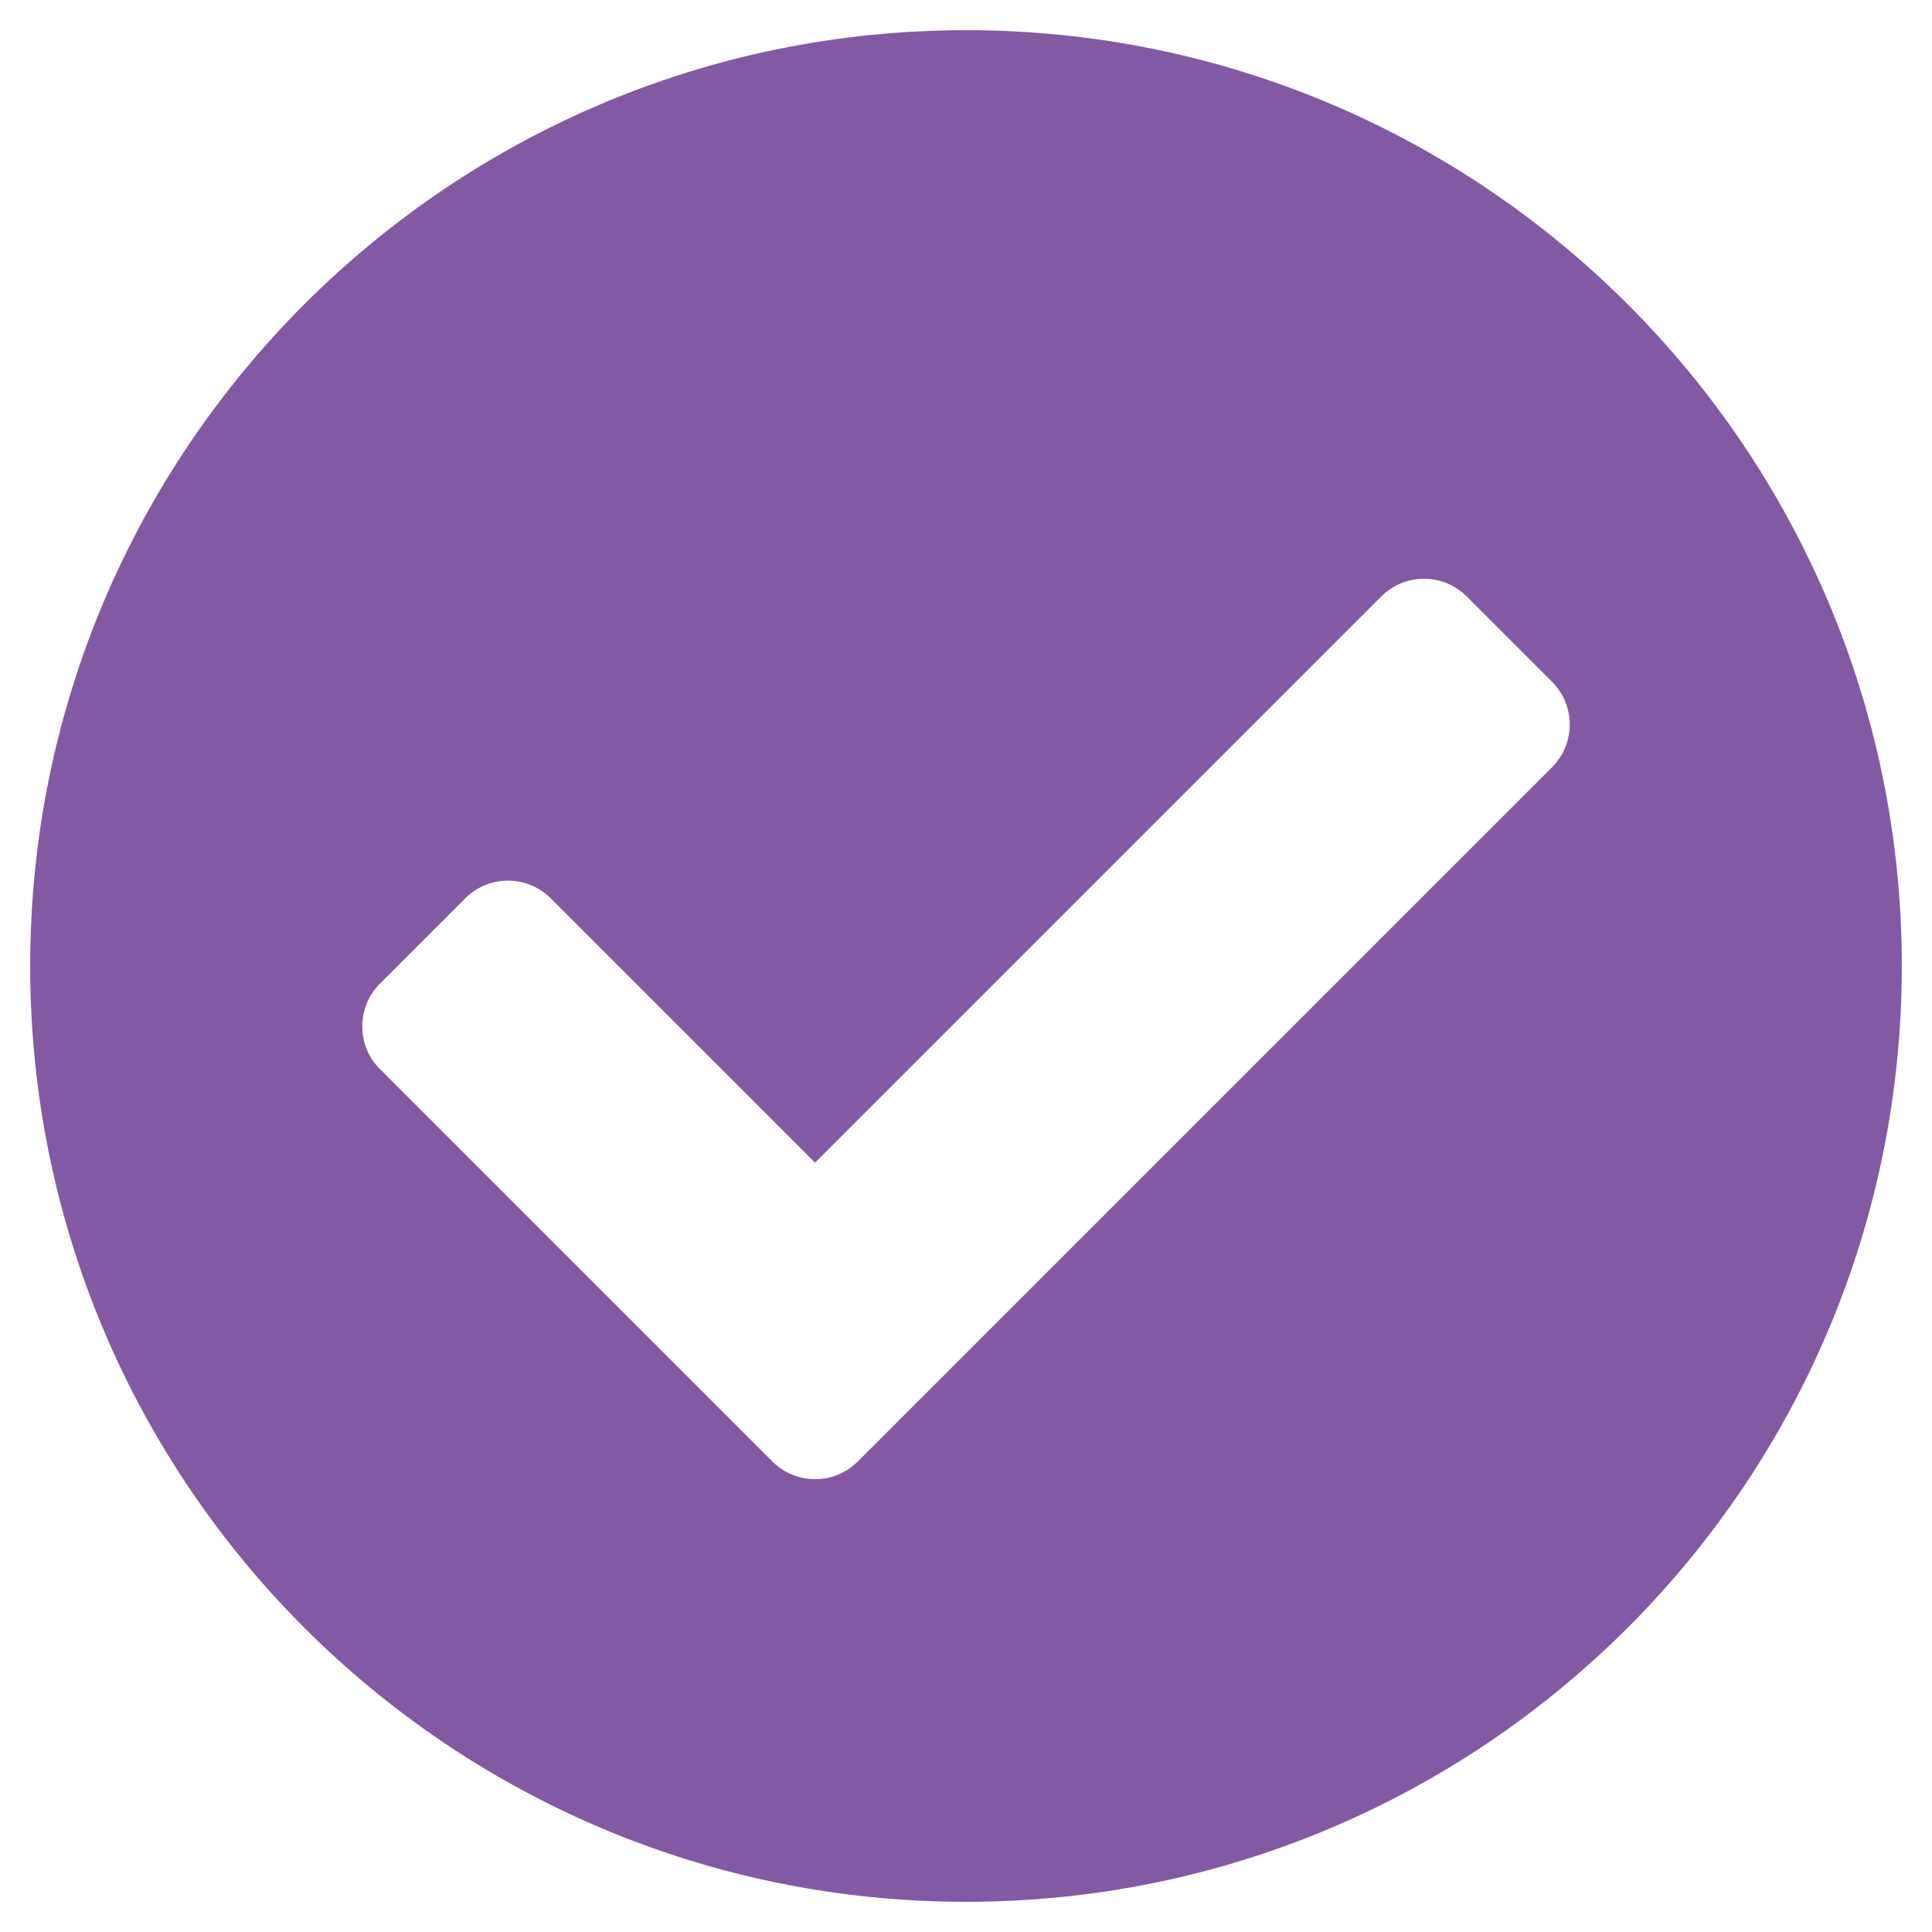
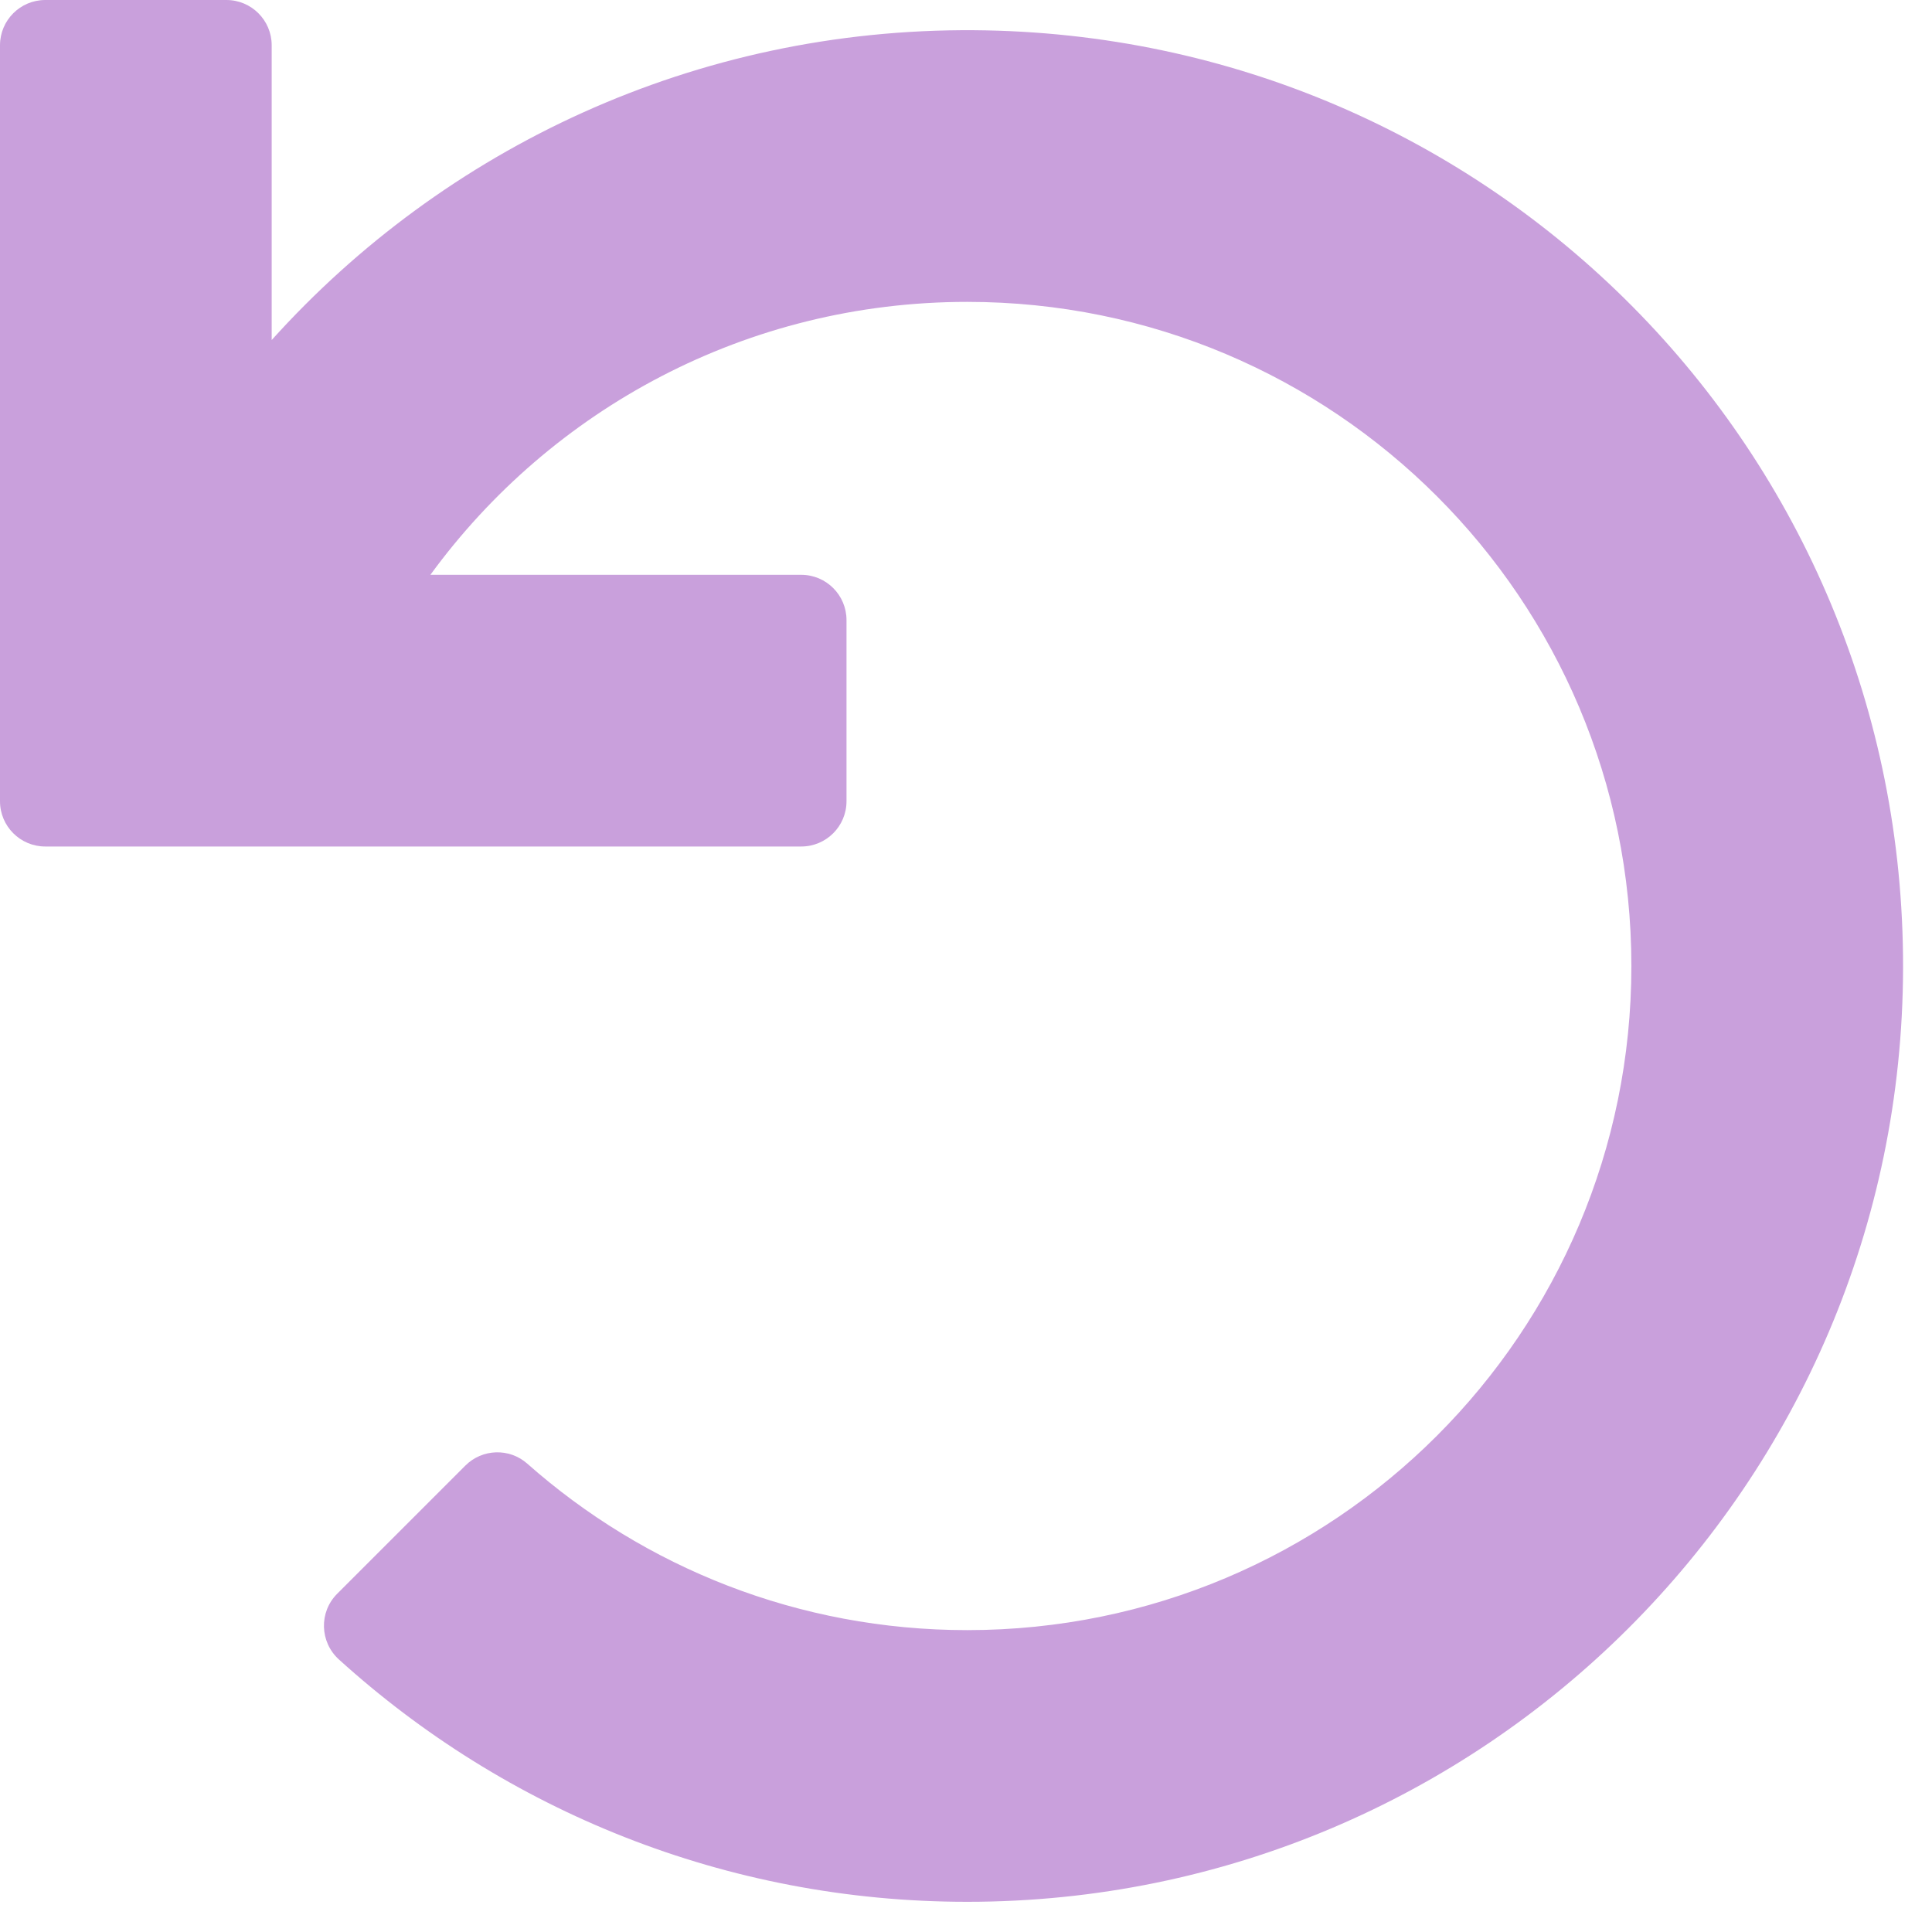
- <svg xmlns="http://www.w3.org/2000/svg" style="fill:#8359A3;" viewBox="0 0 512 512">
-   <path d="M504 256c0 136.967-111.033 248-248 248S8 392.967 8 256 119.033 8 256 8s248 111.033 248 248zM227.314 387.314l184-184c6.248-6.248 6.248-16.379 0-22.627l-22.627-22.627c-6.248-6.249-16.379-6.249-22.628 0L216 308.118l-70.059-70.059c-6.248-6.248-16.379-6.248-22.628 0l-22.627 22.627c-6.248 6.248-6.248 16.379 0 22.627l104 104c6.249 6.249 16.379 6.249 22.628.001z" />
+ <svg xmlns="http://www.w3.org/2000/svg" style="fill:#C9A0DC;" viewBox="0 0 512 512">
+   <path d="M212.333 224.333H12c-6.627 0-12-5.373-12-12V12C0 5.373 5.373 0 12 0h48c6.627 0 12 5.373 12 12v78.112C117.773 39.279 184.26 7.47 258.175 8.007c136.906.994 246.448 111.623 246.157 248.532C504.041 393.258 393.12 504 256.333 504c-64.089 0-122.496-24.313-166.51-64.215-5.099-4.622-5.334-12.554-.467-17.42l33.967-33.967c4.474-4.474 11.662-4.717 16.401-.525C170.76 415.336 211.58 432 256.333 432c97.268 0 176-78.716 176-176 0-97.267-78.716-176-176-176-58.496 0-110.28 28.476-142.274 72.333h98.274c6.627 0 12 5.373 12 12v48c0 6.627-5.373 12-12 12z" />
</svg>
